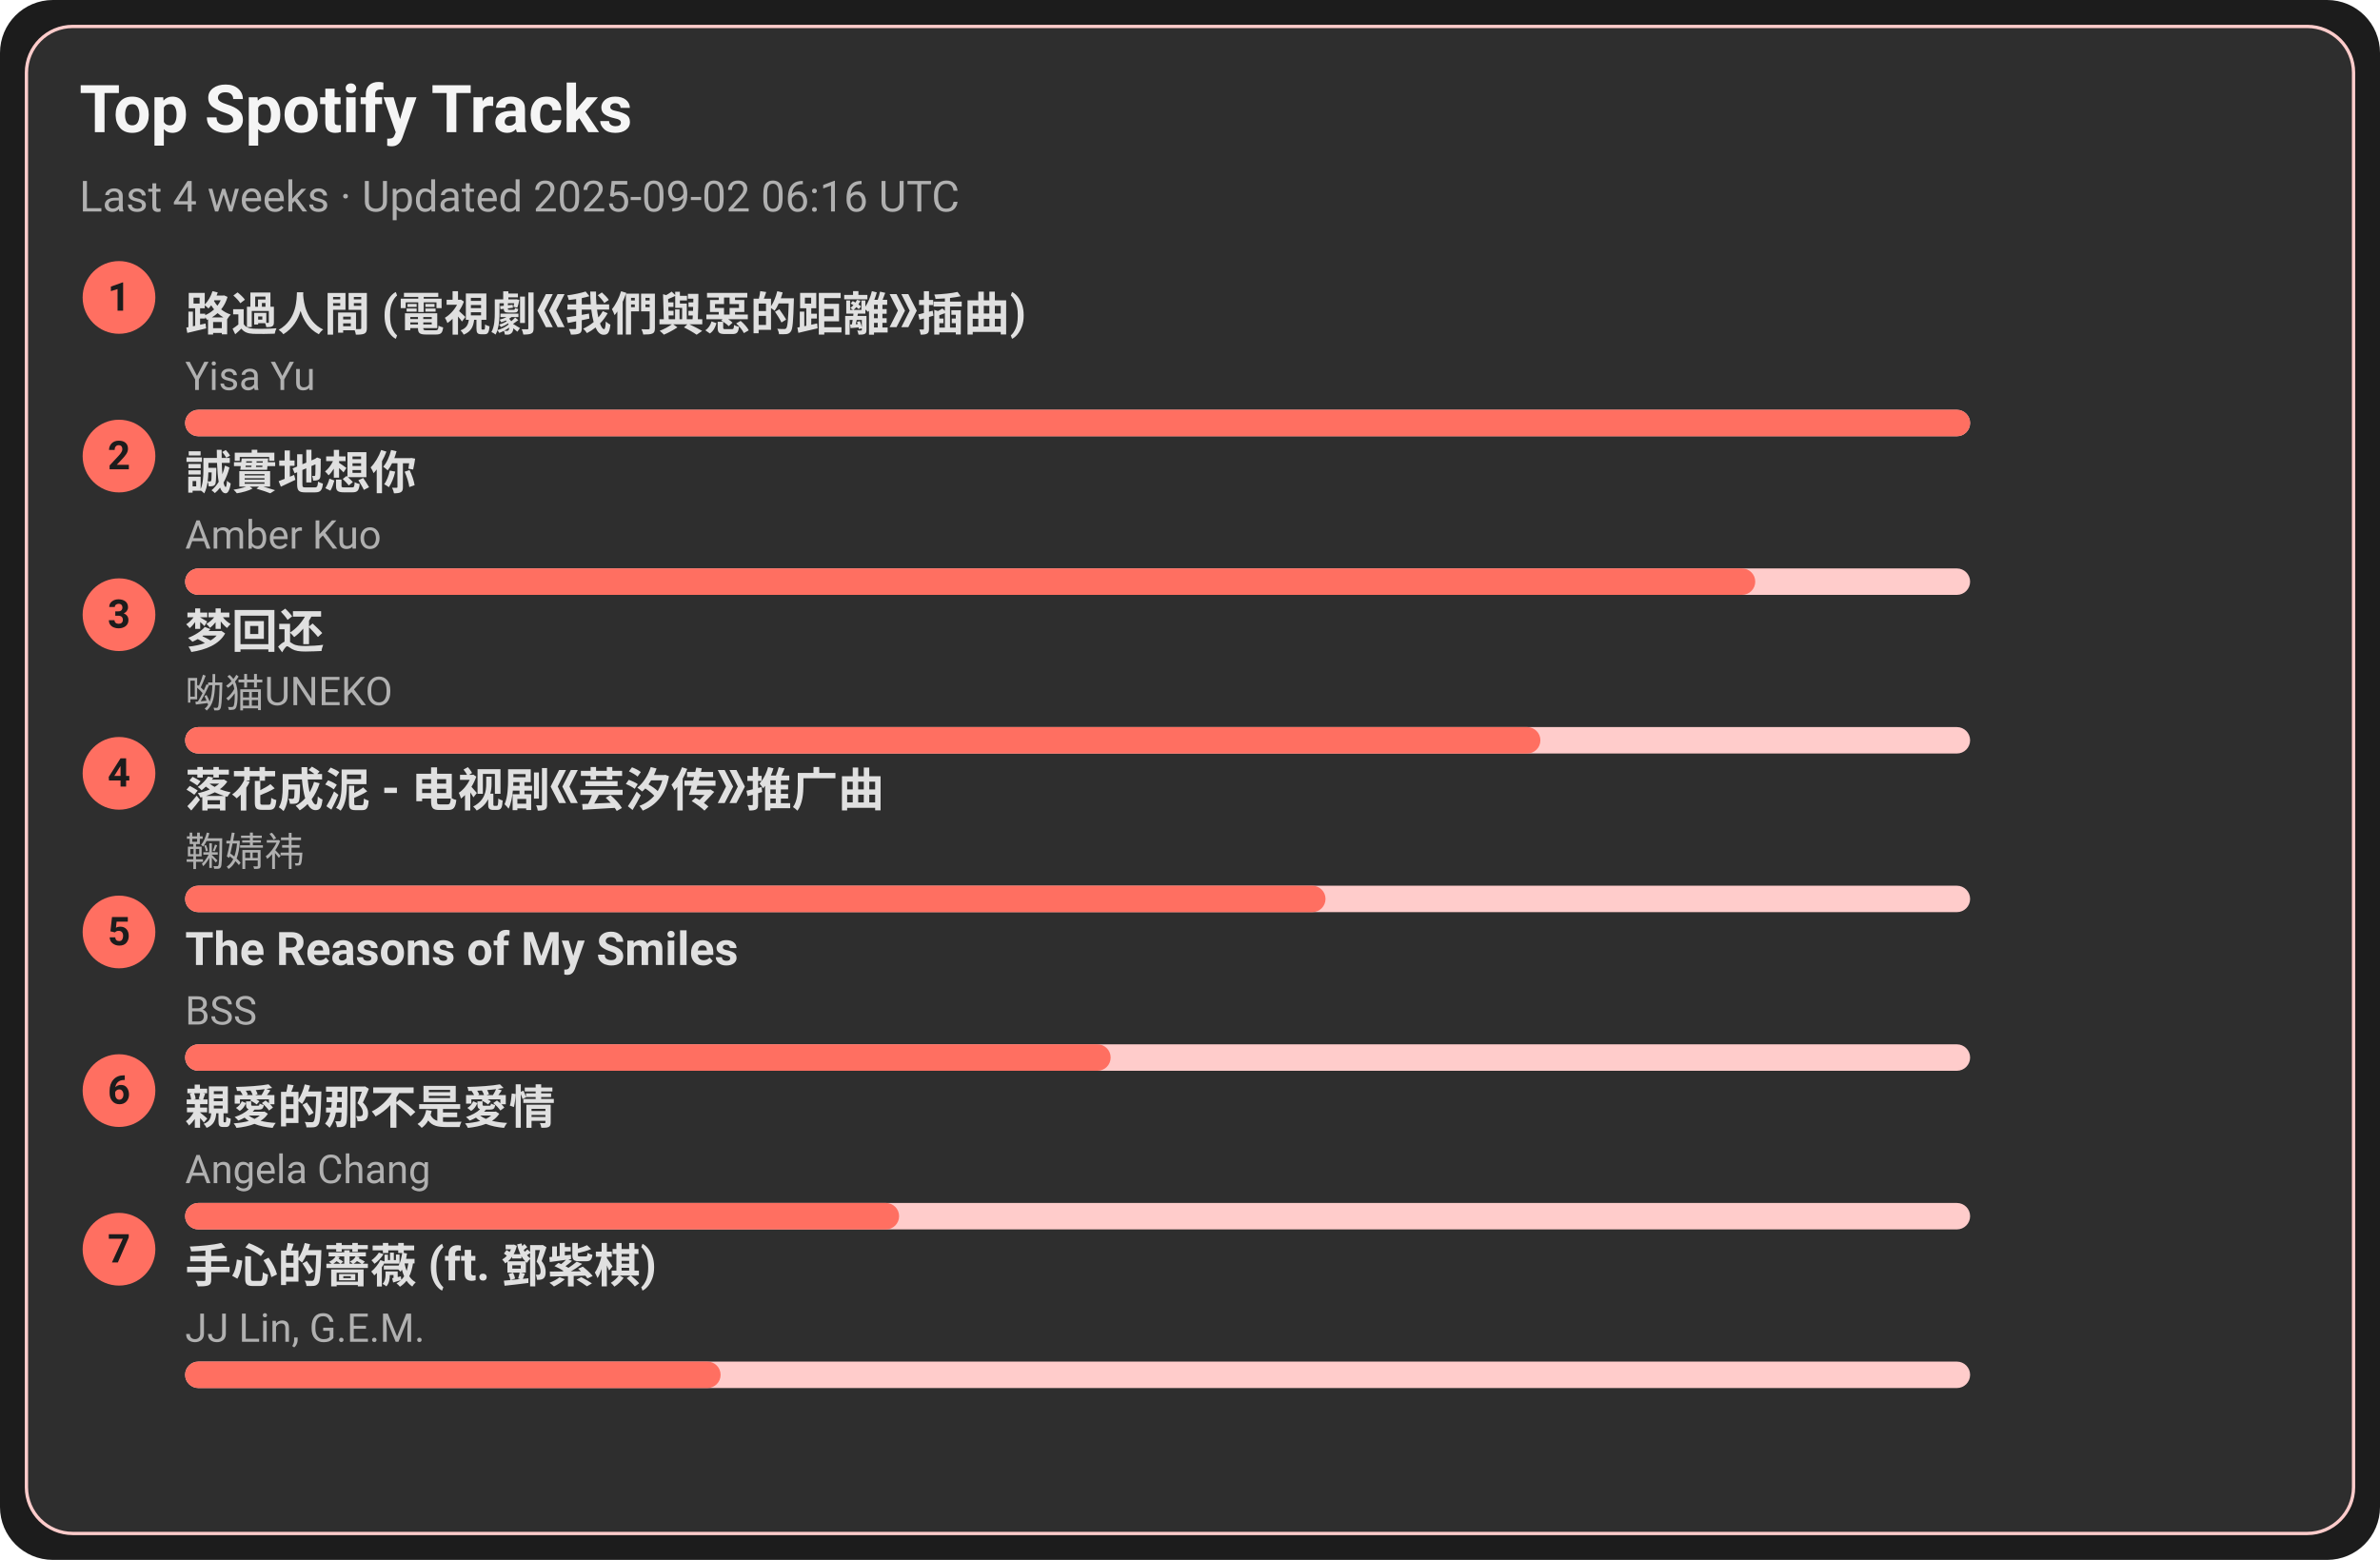
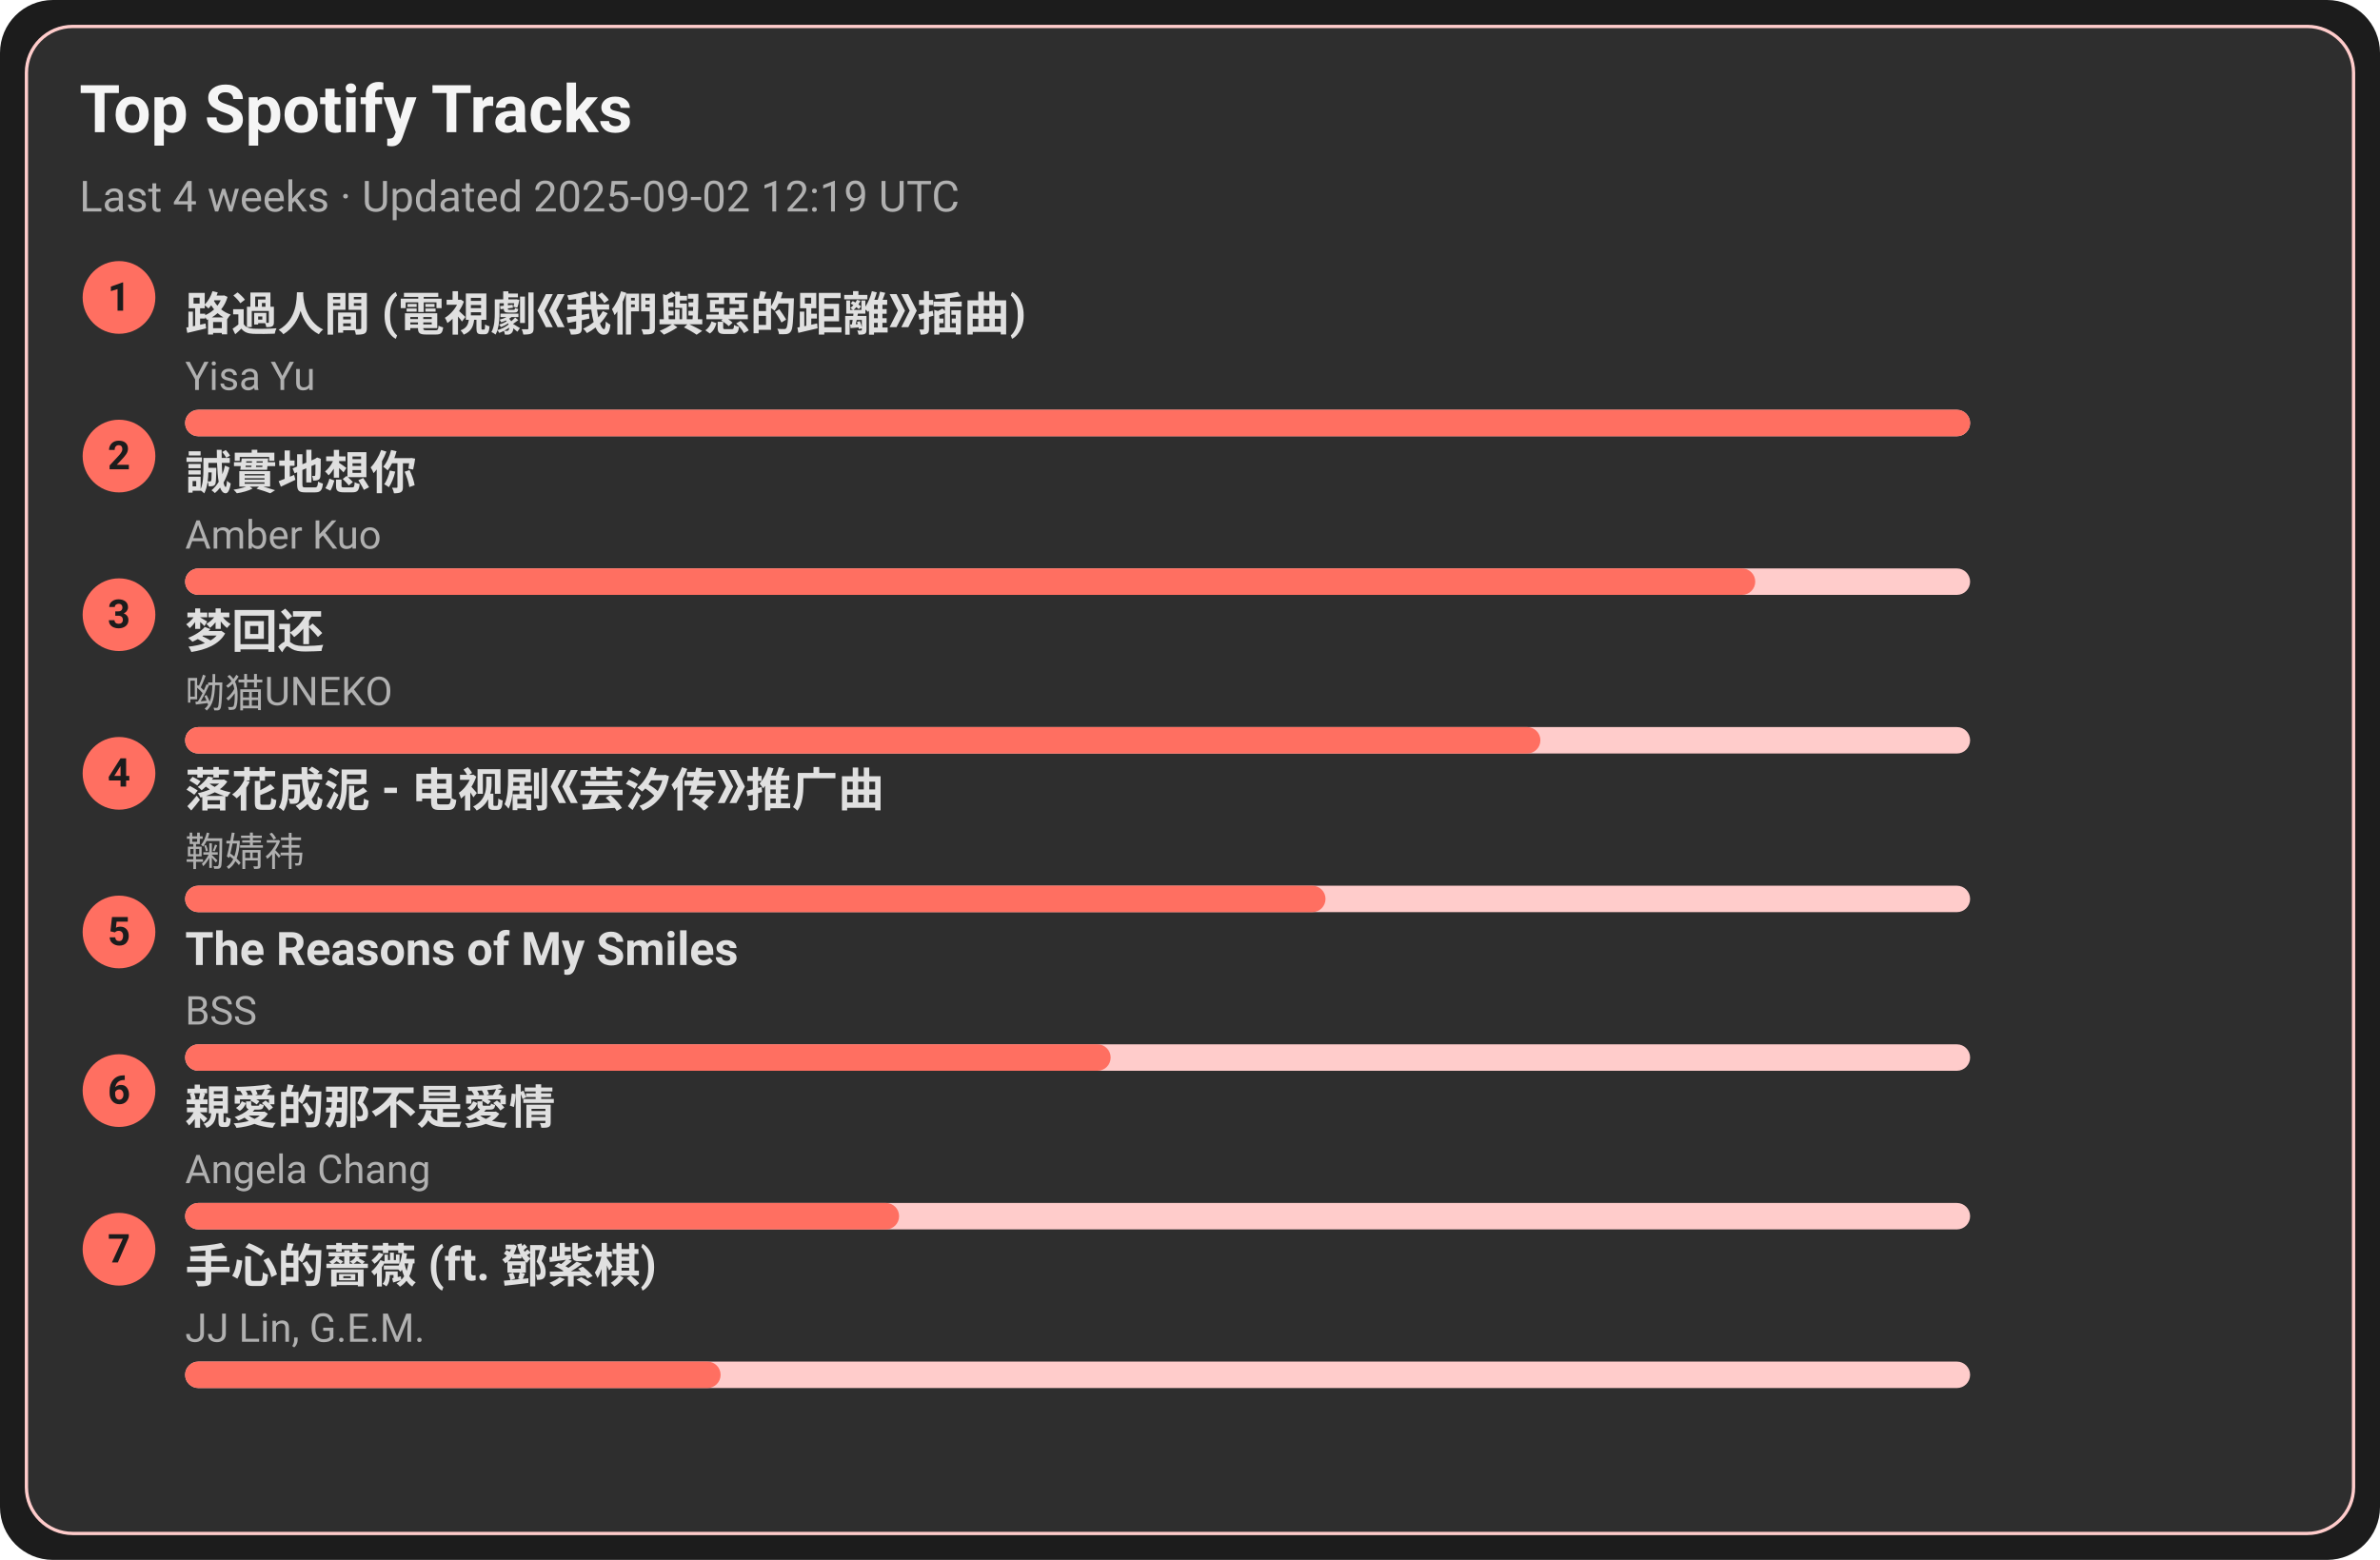
<svg xmlns="http://www.w3.org/2000/svg" width="720" height="472" viewBox="0 0 720 472">
  <style>text{font-family:-apple-system,BlinkMacSystemFont,Segoe UI,Roboto,Ubuntu,Helvetica Neue,Arial,Noto Sans,sans-serif}</style>
  <rect width="720" height="472" rx="16" fill="#1c1c1c" />
  <rect x="8" y="8" width="704" height="456" rx="14" fill="#2e2e2e" stroke="#ffcccb" />
  <text x="24" y="40" font-size="20" fill="#f5f5f5" font-weight="600">Top Spotify Tracks</text>
-   <text x="24" y="64" font-size="13" fill="#b0b0b0">Last 4 weeks · Updated 2025-09-02 06:16 UTC</text>
+   <text x="24" y="64" font-size="13" fill="#b0b0b0">Last 4 weeks · Updated 2025-09-02 12:19 UTC</text>
  <circle cx="36" cy="90" r="11" fill="#ff6f61" />
  <text x="36" y="94" text-anchor="middle" font-size="12" fill="#1c1c1c" font-weight="700">1</text>
  <a href="https://open.spotify.com/track/1ZSleGniKMWNrWvK5cGALO" target="_blank" rel="noopener noreferrer">
    <text x="56" y="100" font-size="14" fill="#e0e0e0" font-weight="600">路過人間 (電視劇《我們與惡的距離》插曲)</text>
  </a>
  <text x="56" y="118" font-size="12" fill="#b0b0b0">Yisa Yu</text>
  <rect x="56" y="124" width="540" height="8" rx="4" fill="#ffcccb" />
  <rect x="56" y="124" width="540" height="8" rx="4" fill="#ff6f61" />
  <circle cx="36" cy="138" r="11" fill="#ff6f61" />
  <text x="36" y="142" text-anchor="middle" font-size="12" fill="#1c1c1c" font-weight="700">2</text>
  <a href="https://open.spotify.com/track/1SPZzj8QzOwZoAGKXMGLGJ" target="_blank" rel="noopener noreferrer">
    <text x="56" y="148" font-size="14" fill="#e0e0e0" font-weight="600">誠實地想你</text>
  </a>
  <text x="56" y="166" font-size="12" fill="#b0b0b0">Amber Kuo</text>
  <rect x="56" y="172" width="540" height="8" rx="4" fill="#ffcccb" />
  <rect x="56" y="172" width="475" height="8" rx="4" fill="#ff6f61" />
  <circle cx="36" cy="186" r="11" fill="#ff6f61" />
  <text x="36" y="190" text-anchor="middle" font-size="12" fill="#1c1c1c" font-weight="700">3</text>
  <a href="https://open.spotify.com/track/6jTK3YxlFysC8g0Ye9tbPK" target="_blank" rel="noopener noreferrer">
    <text x="56" y="196" font-size="14" fill="#e0e0e0" font-weight="600">梦回还</text>
  </a>
  <text x="56" y="214" font-size="12" fill="#b0b0b0">呦猫UNEKO</text>
  <rect x="56" y="220" width="540" height="8" rx="4" fill="#ffcccb" />
  <rect x="56" y="220" width="410" height="8" rx="4" fill="#ff6f61" />
  <circle cx="36" cy="234" r="11" fill="#ff6f61" />
  <text x="36" y="238" text-anchor="middle" font-size="12" fill="#1c1c1c" font-weight="700">4</text>
  <a href="https://open.spotify.com/track/3kOZsJz3crGIWWHeoCNa0O" target="_blank" rel="noopener noreferrer">
    <text x="56" y="244" font-size="14" fill="#e0e0e0" font-weight="600">落花成泥 - 电视剧《芸汐传》推广曲</text>
  </a>
  <text x="56" y="262" font-size="12" fill="#b0b0b0">鞠婧祎</text>
  <rect x="56" y="268" width="540" height="8" rx="4" fill="#ffcccb" />
  <rect x="56" y="268" width="345" height="8" rx="4" fill="#ff6f61" />
  <circle cx="36" cy="282" r="11" fill="#ff6f61" />
  <text x="36" y="286" text-anchor="middle" font-size="12" fill="#1c1c1c" font-weight="700">5</text>
  <a href="https://open.spotify.com/track/1amowbJ9HHFFSFdg2ubM7G" target="_blank" rel="noopener noreferrer">
    <text x="56" y="292" font-size="14" fill="#e0e0e0" font-weight="600">The Reasons of My Smiles</text>
  </a>
  <text x="56" y="310" font-size="12" fill="#b0b0b0">BSS</text>
  <rect x="56" y="316" width="540" height="8" rx="4" fill="#ffcccb" />
  <rect x="56" y="316" width="280" height="8" rx="4" fill="#ff6f61" />
  <circle cx="36" cy="330" r="11" fill="#ff6f61" />
  <text x="36" y="334" text-anchor="middle" font-size="12" fill="#1c1c1c" font-weight="700">6</text>
  <a href="https://open.spotify.com/track/1MAv2SJPGVVDHyFlhflmYR" target="_blank" rel="noopener noreferrer">
    <text x="56" y="340" font-size="14" fill="#e0e0e0" font-weight="600">親愛的那不是愛情</text>
  </a>
  <text x="56" y="358" font-size="12" fill="#b0b0b0">Angela Chang</text>
  <rect x="56" y="364" width="540" height="8" rx="4" fill="#ffcccb" />
  <rect x="56" y="364" width="216" height="8" rx="4" fill="#ff6f61" />
  <circle cx="36" cy="378" r="11" fill="#ff6f61" />
  <text x="36" y="382" text-anchor="middle" font-size="12" fill="#1c1c1c" font-weight="700">7</text>
  <a href="https://open.spotify.com/track/0w0u6SaUF3mtxMX0Dohnud" target="_blank" rel="noopener noreferrer">
    <text x="56" y="388" font-size="14" fill="#e0e0e0" font-weight="600">手心的薔薇 (ft. 鄧紫棋)</text>
  </a>
  <text x="56" y="406" font-size="12" fill="#b0b0b0">JJ Lin, G.E.M.</text>
  <rect x="56" y="412" width="540" height="8" rx="4" fill="#ffcccb" />
  <rect x="56" y="412" width="162" height="8" rx="4" fill="#ff6f61" />
</svg>
